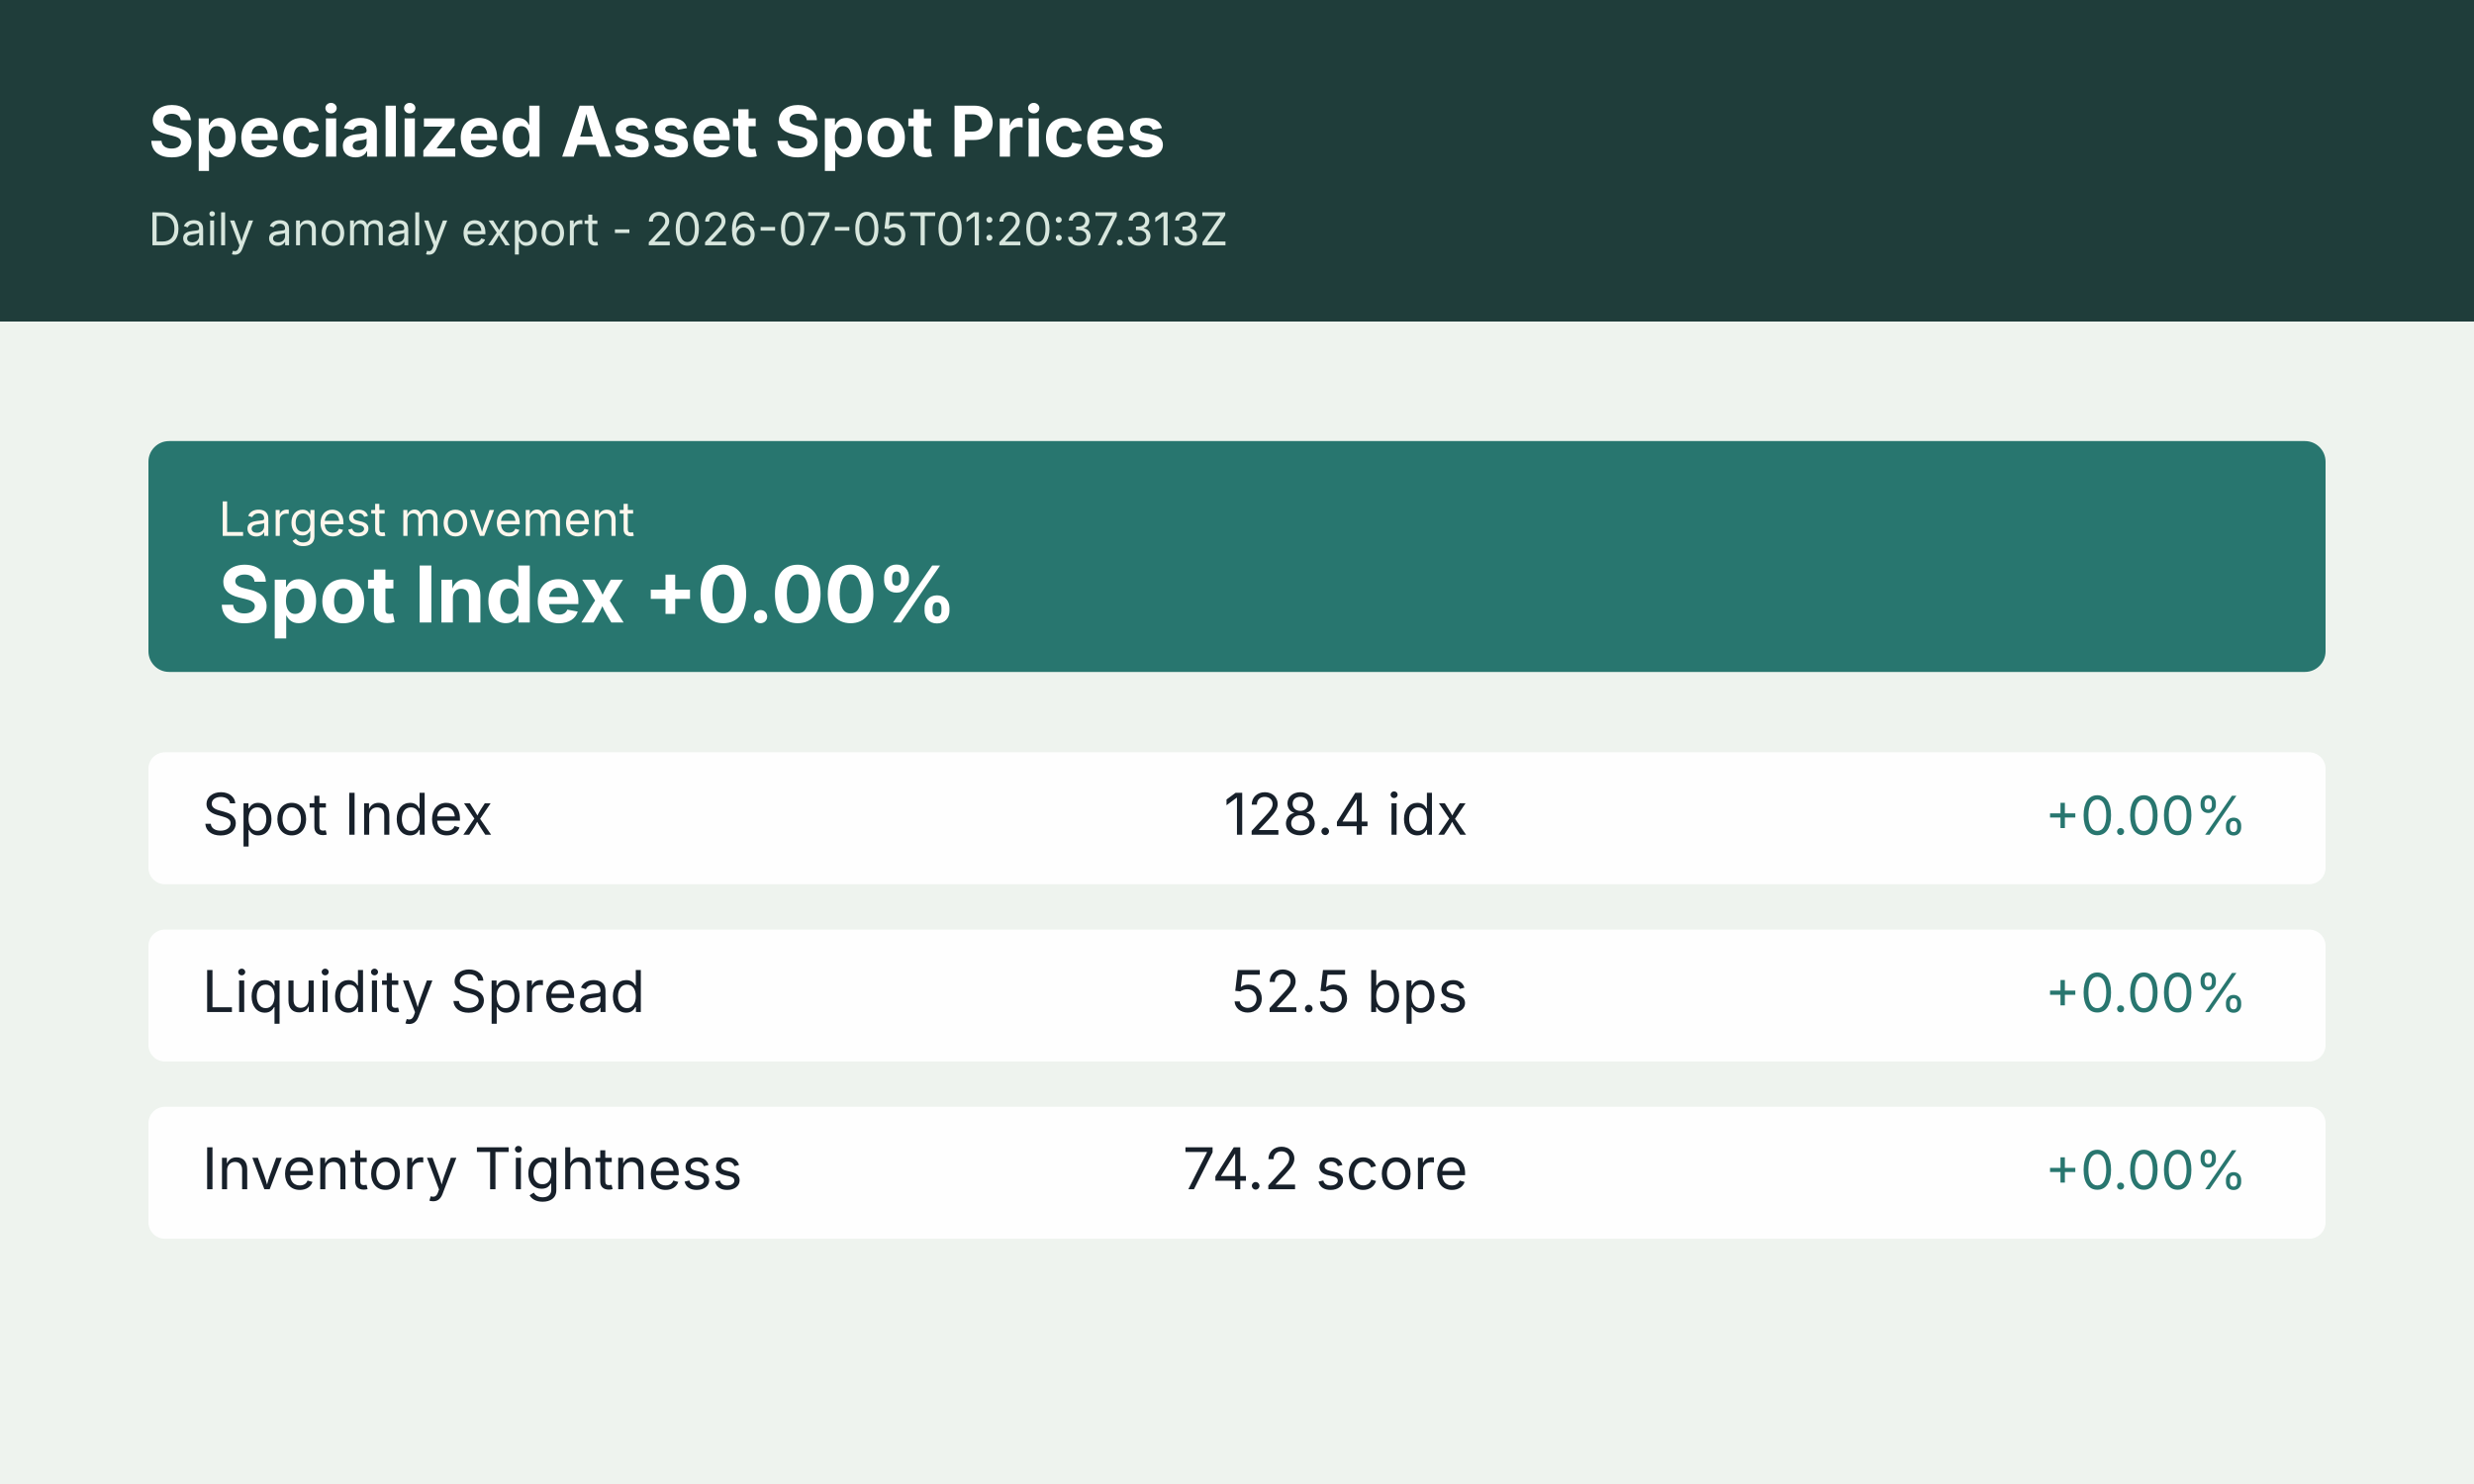
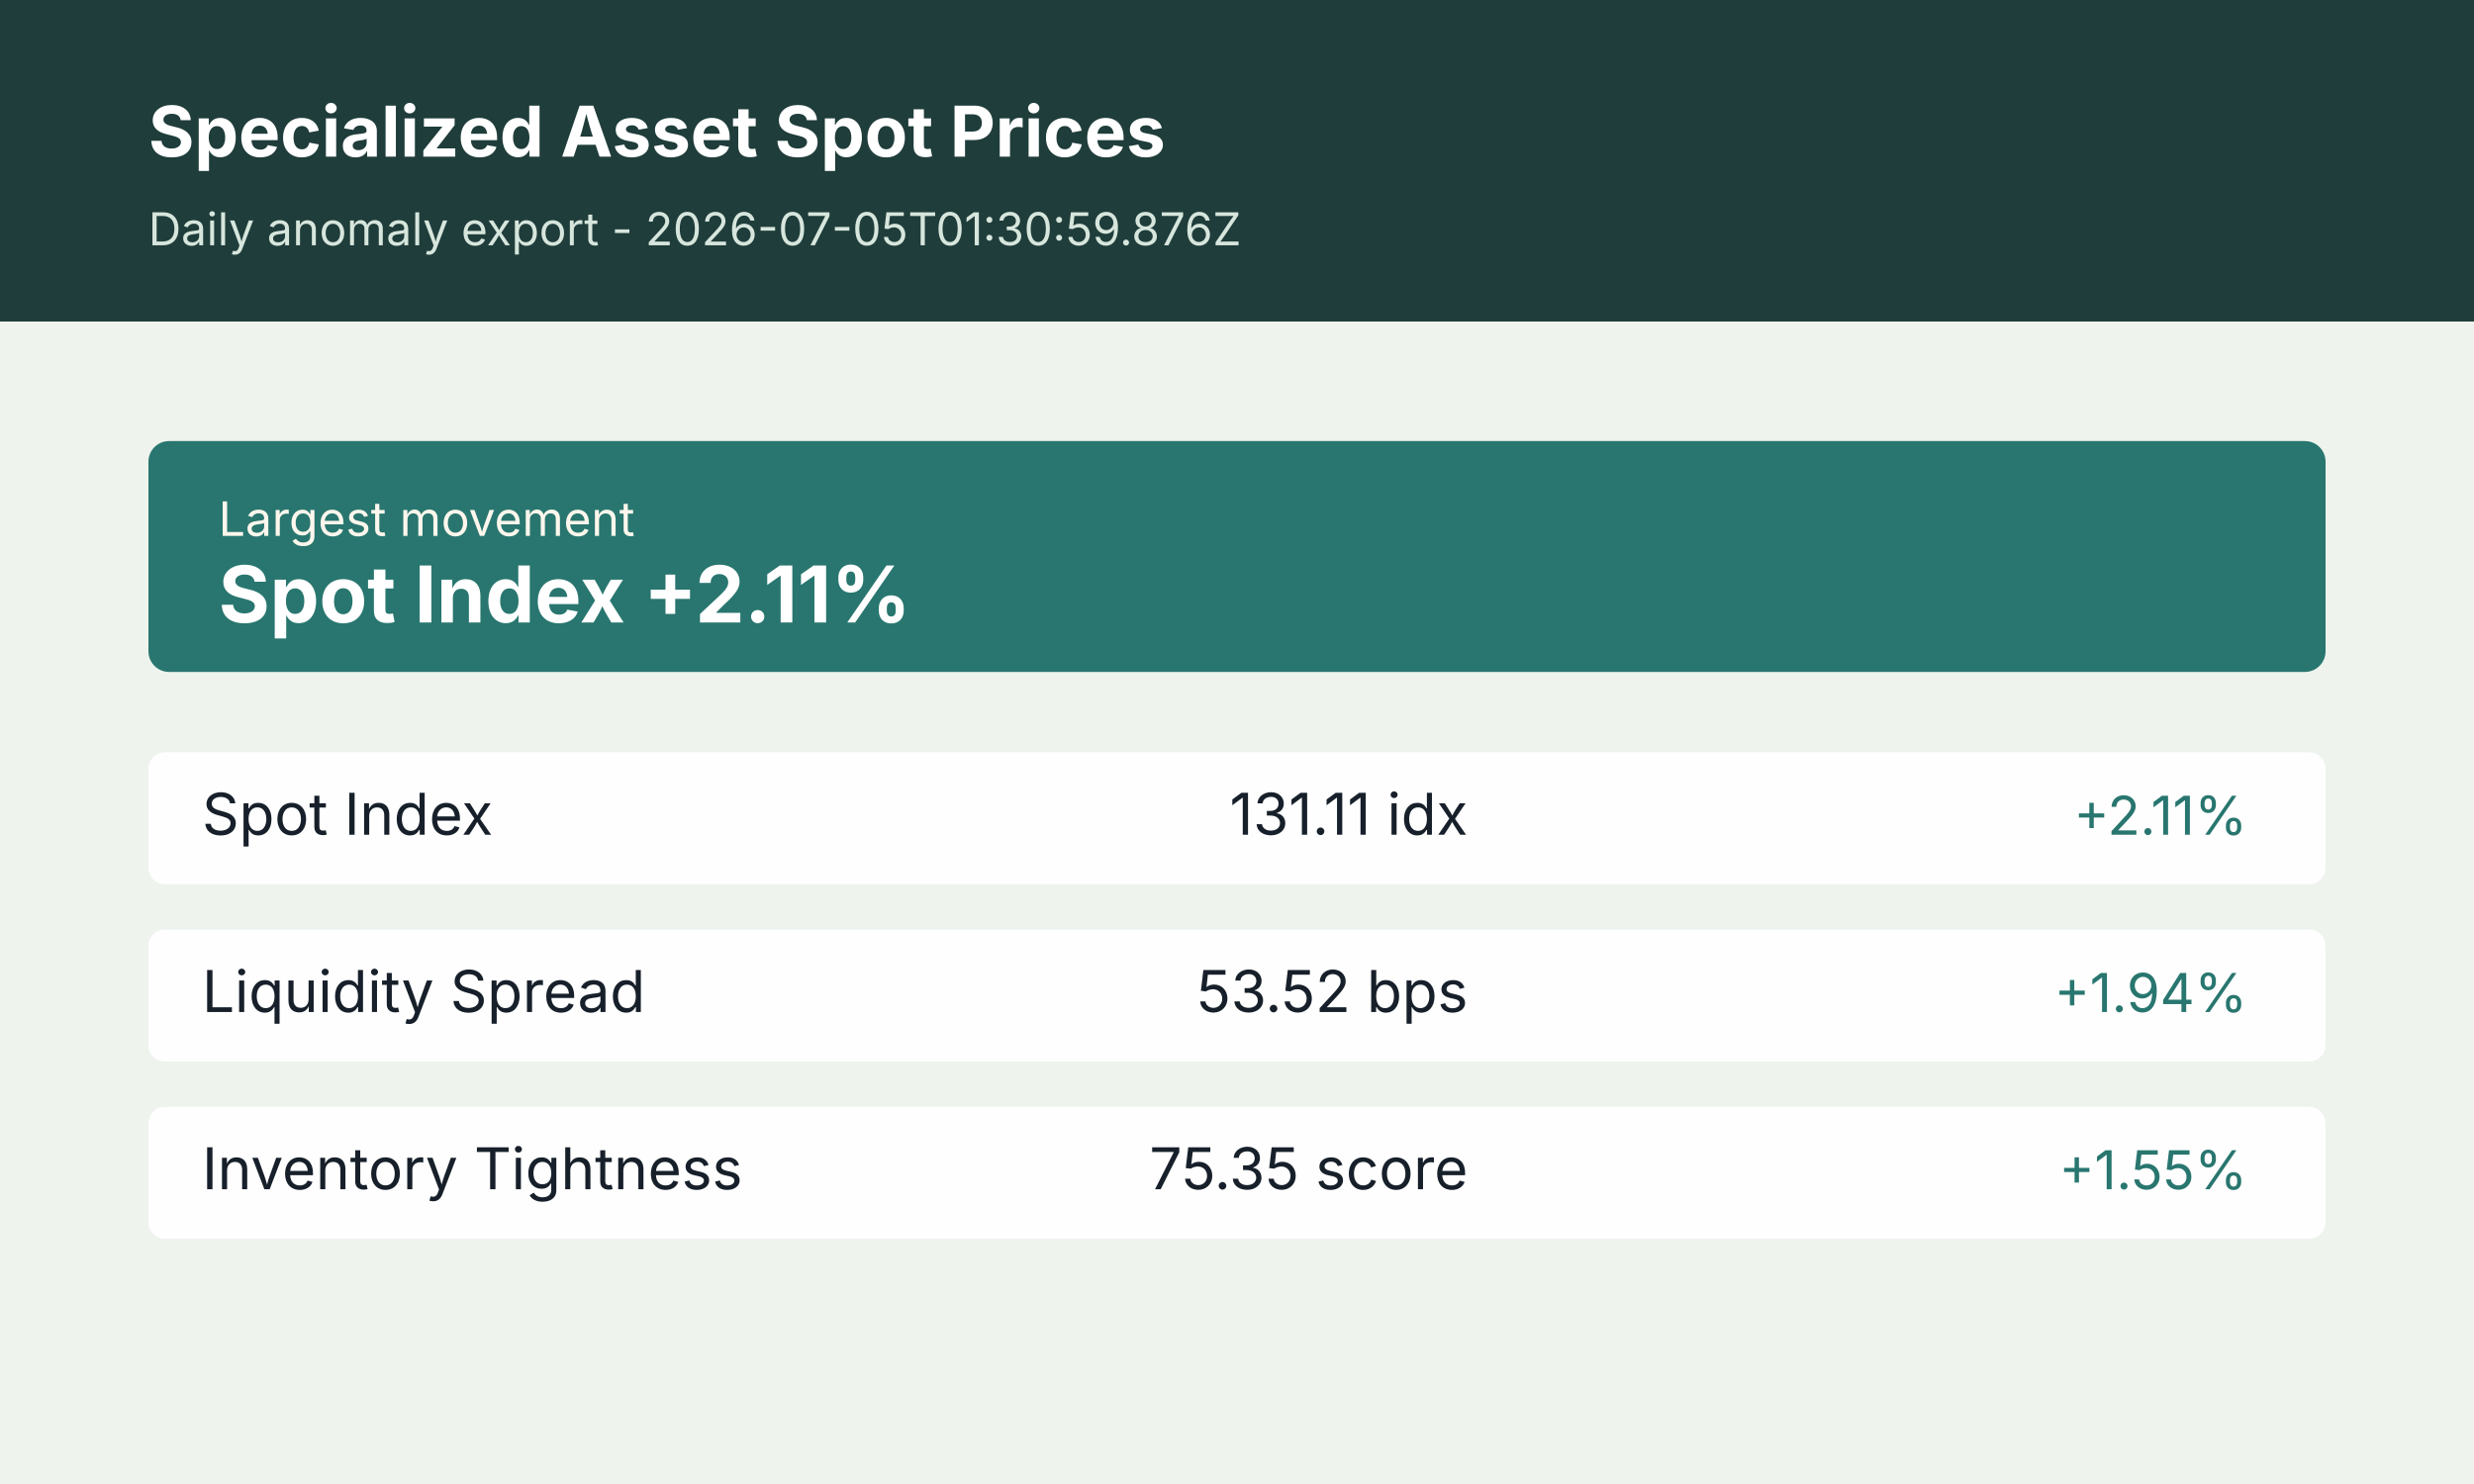
<svg xmlns="http://www.w3.org/2000/svg" width="1200" height="720" viewBox="0 0 1200 720" role="img" aria-label="Specialized Asset Spot Prices anomaly summary">
  <rect width="1200" height="720" fill="#f4f7f2" />
  <rect x="0" y="0" width="1200" height="156" fill="#1f3d3a" />
  <rect x="0" y="156" width="1200" height="564" fill="#eef3ee" />
  <text x="72" y="76" font-size="34" font-weight="700" font-family="Inter, Arial, sans-serif" fill="#ffffff">Specialized Asset Spot Prices</text>
-   <text x="72" y="119" font-size="22" font-family="Inter, Arial, sans-serif" fill="#d7e6dd">Daily anomaly export - 2026-07-05T01:20:37.313Z</text>
+   <text x="72" y="119" font-size="22" font-family="Inter, Arial, sans-serif" fill="#d7e6dd">Daily anomaly export - 2026-07-05T01:30:59.876Z</text>
  <g transform="translate(72 214)">
    <rect width="1056" height="112" rx="10" fill="#28766f" />
    <text x="34" y="46" font-size="23" font-family="Inter, Arial, sans-serif" fill="#fff7ed">Largest movement</text>
-     <text x="34" y="88" font-size="38" font-weight="700" font-family="Inter, Arial, sans-serif" fill="#ffffff">Spot Index +0.00%</text>
+     <text x="34" y="88" font-size="38" font-weight="700" font-family="Inter, Arial, sans-serif" fill="#ffffff">Spot Index +2.11%</text>
  </g>
  <g transform="translate(72 365)">
    <rect width="1056" height="64" rx="8" fill="#ffffff" opacity="0.94" />
    <text x="26" y="40" font-size="28" font-family="Inter, Arial, sans-serif" fill="#17202a">Spot Index</text>
-     <text x="640" y="40" font-size="28" font-family="Inter, Arial, sans-serif" fill="#17202a" text-anchor="end">128.4 idx</text>
-     <text x="1018" y="40" font-size="26" font-family="Inter, Arial, sans-serif" fill="#28766f" text-anchor="end">+0.00%</text>
+     <text x="640" y="40" font-size="28" font-family="Inter, Arial, sans-serif" fill="#17202a" text-anchor="end">131.11 idx</text>
+     <text x="1018" y="40" font-size="26" font-family="Inter, Arial, sans-serif" fill="#28766f" text-anchor="end">+2.11%</text>
  </g>
  <g transform="translate(72 451)">
    <rect width="1056" height="64" rx="8" fill="#ffffff" opacity="0.94" />
    <text x="26" y="40" font-size="28" font-family="Inter, Arial, sans-serif" fill="#17202a">Liquidity Spread</text>
-     <text x="640" y="40" font-size="28" font-family="Inter, Arial, sans-serif" fill="#17202a" text-anchor="end">52.5 bps</text>
-     <text x="1018" y="40" font-size="26" font-family="Inter, Arial, sans-serif" fill="#28766f" text-anchor="end">+0.00%</text>
+     <text x="640" y="40" font-size="28" font-family="Inter, Arial, sans-serif" fill="#17202a" text-anchor="end">53.52 bps</text>
+     <text x="1018" y="40" font-size="26" font-family="Inter, Arial, sans-serif" fill="#28766f" text-anchor="end">+1.94%</text>
  </g>
  <g transform="translate(72 537)">
    <rect width="1056" height="64" rx="8" fill="#ffffff" opacity="0.94" />
    <text x="26" y="40" font-size="28" font-family="Inter, Arial, sans-serif" fill="#17202a">Inventory Tightness</text>
-     <text x="640" y="40" font-size="28" font-family="Inter, Arial, sans-serif" fill="#17202a" text-anchor="end">74.2 score</text>
-     <text x="1018" y="40" font-size="26" font-family="Inter, Arial, sans-serif" fill="#28766f" text-anchor="end">+0.00%</text>
+     <text x="640" y="40" font-size="28" font-family="Inter, Arial, sans-serif" fill="#17202a" text-anchor="end">75.35 score</text>
+     <text x="1018" y="40" font-size="26" font-family="Inter, Arial, sans-serif" fill="#28766f" text-anchor="end">+1.55%</text>
  </g>
</svg>
